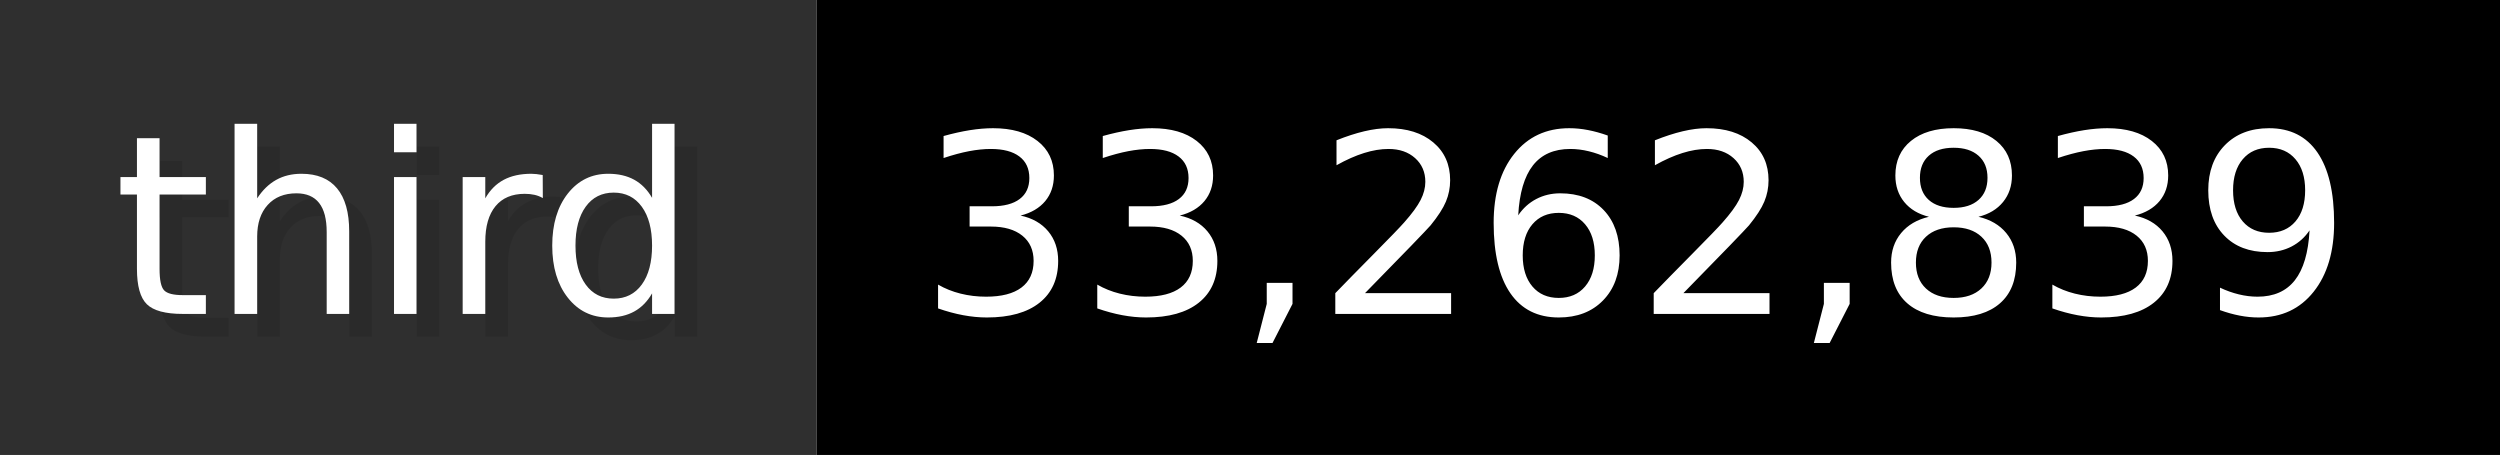
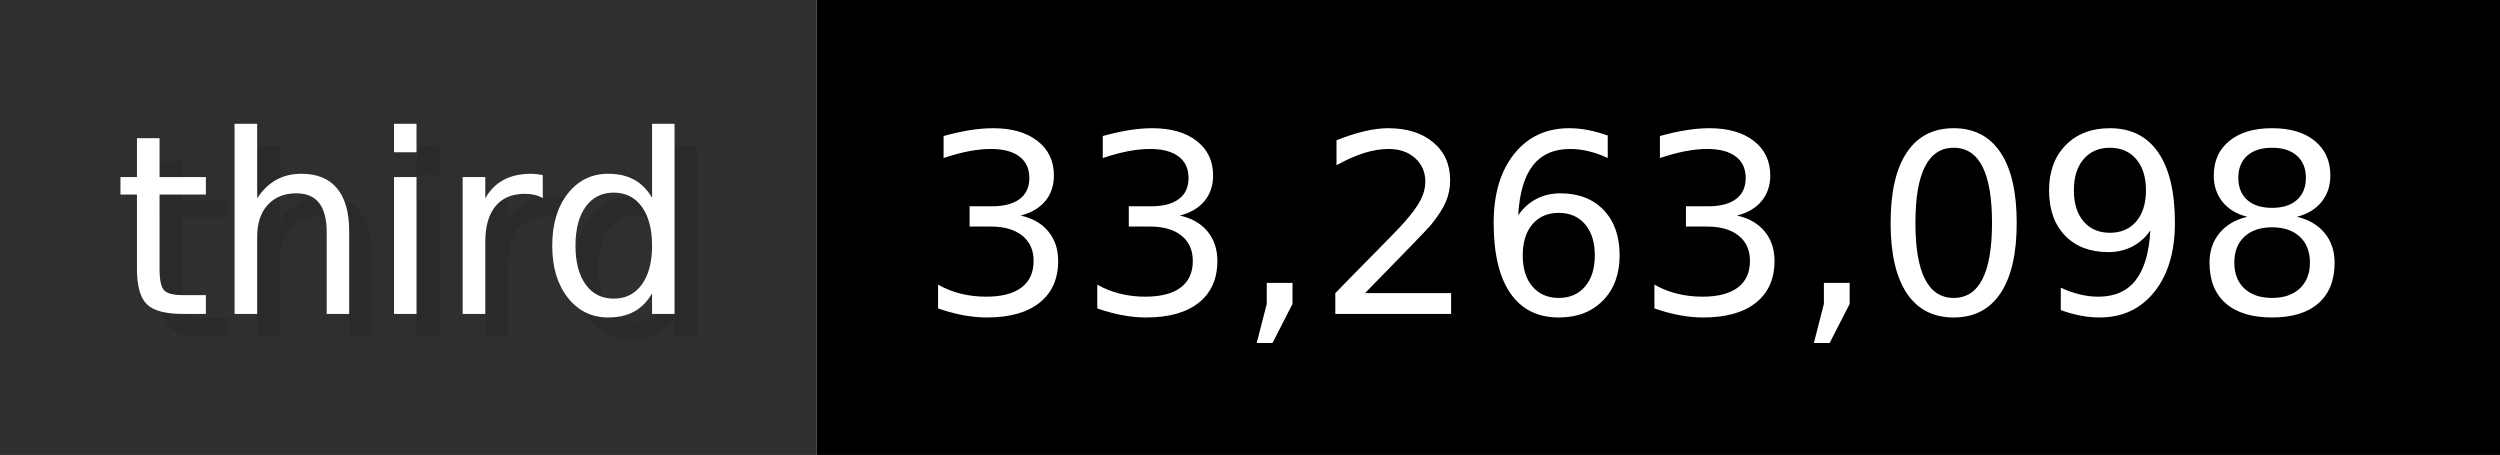
- <svg xmlns="http://www.w3.org/2000/svg" width="109.9" height="20" viewBox="0 0 1099 200" role="img" aria-label="third: 33,262,839">
+ <svg xmlns="http://www.w3.org/2000/svg" width="109.9" height="20" viewBox="0 0 1099 200" role="img" aria-label="third: 33,263,098">
  <g>
    <rect fill="#2F2F2F" width="359" height="200" />
    <rect fill="#" x="359" width="740" height="200" />
  </g>
  <g aria-hidden="true" fill="#fff" text-anchor="start" font-family="Verdana,DejaVu Sans,sans-serif" font-size="110">
    <text x="60" y="148" textLength="259" fill="#000" opacity="0.1">third</text>
    <text x="50" y="138" textLength="259">third</text>
-     <text x="414" y="148" textLength="640" fill="#000" opacity="0.1">33,262,839</text>
-     <text x="404" y="138" textLength="640">33,262,839</text>
+     <text x="414" y="148" textLength="640" fill="#000" opacity="0.1">33,263,098</text>
+     <text x="404" y="138" textLength="640">33,263,098</text>
  </g>
</svg>
